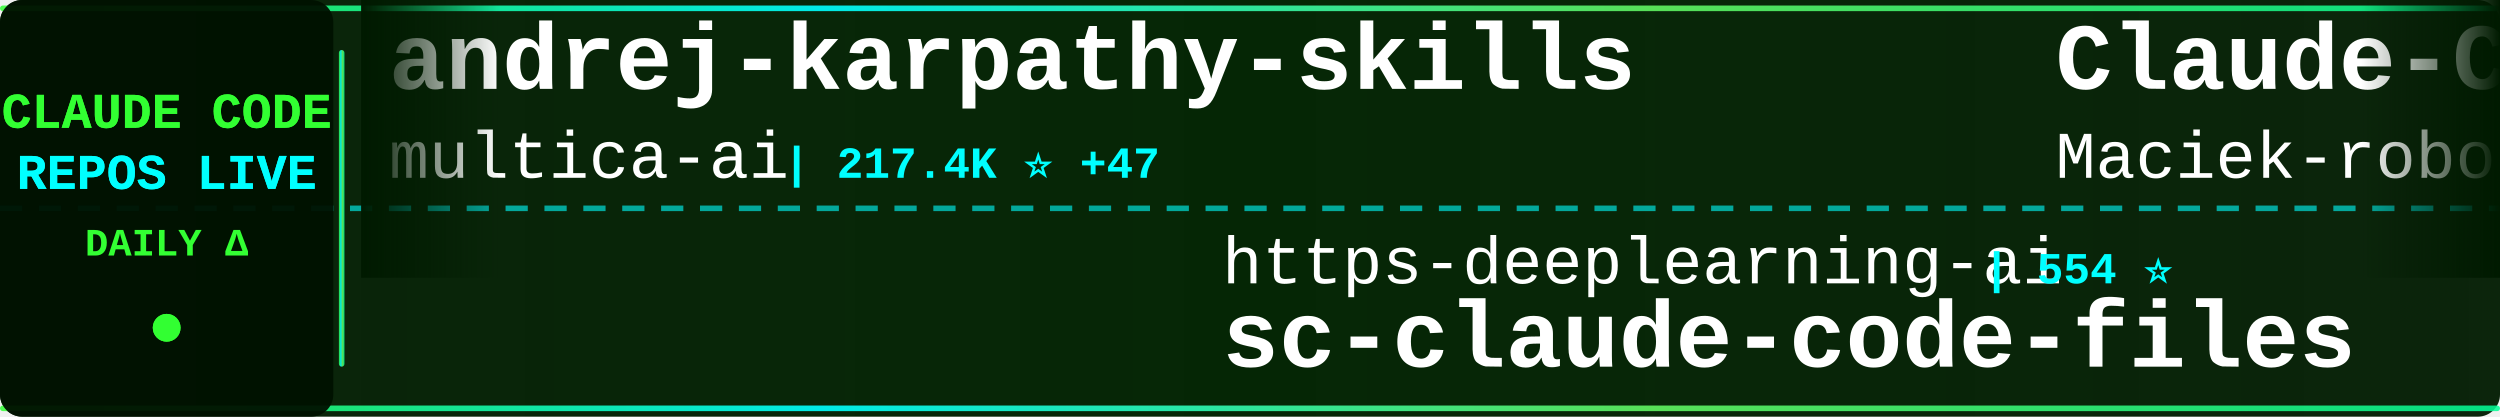
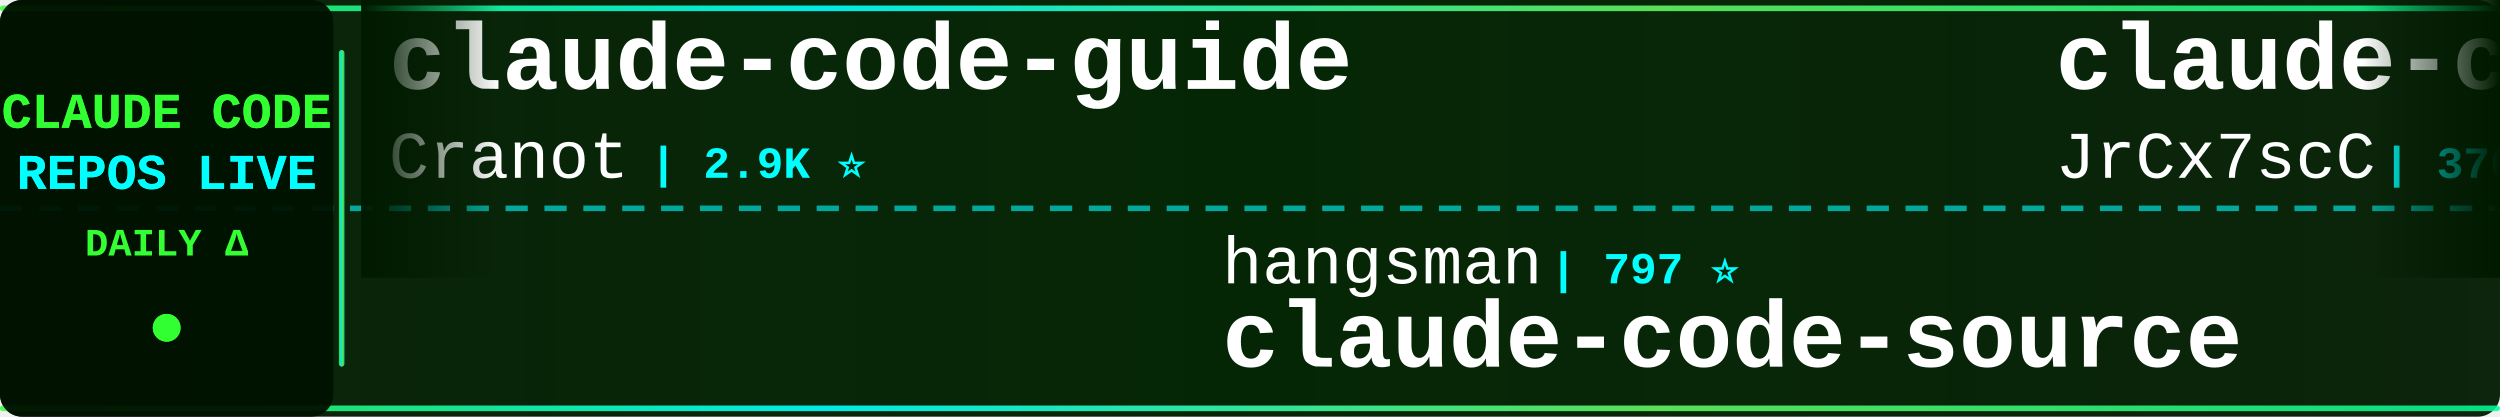
<svg xmlns="http://www.w3.org/2000/svg" width="900" height="150">
  <defs>
    <linearGradient id="tickerBg" x1="0%" y1="0%" x2="100%" y2="0%">
      <stop offset="0%" style="stop-color:#001a00;stop-opacity:0.95" />
      <stop offset="50%" style="stop-color:#002200;stop-opacity:0.98" />
      <stop offset="100%" style="stop-color:#001a00;stop-opacity:0.95" />
    </linearGradient>
    <linearGradient id="borderGrad" x1="0%" y1="0%" x2="100%" y2="0%">
      <stop offset="0%" style="stop-color:#33ff33;stop-opacity:0.85">
        <animate attributeName="stop-opacity" values="0.85;1;0.85" dur="2s" repeatCount="indefinite" />
      </stop>
      <stop offset="33%" style="stop-color:#00ffff;stop-opacity:0.9">
        <animate attributeName="stop-opacity" values="0.9;1;0.9" dur="2.2s" repeatCount="indefinite" />
      </stop>
      <stop offset="66%" style="stop-color:#66ff66;stop-opacity:0.85">
        <animate attributeName="stop-opacity" values="0.85;1;0.85" dur="1.8s" repeatCount="indefinite" />
      </stop>
      <stop offset="100%" style="stop-color:#00ff99;stop-opacity:0.85">
        <animate attributeName="stop-opacity" values="0.85;1;0.85" dur="2s" repeatCount="indefinite" />
      </stop>
    </linearGradient>
    <filter id="textGlow">
      <feGaussianBlur stdDeviation="0.1" result="coloredBlur" />
      <feMerge>
        <feMergeNode in="coloredBlur" />
        <feMergeNode in="SourceGraphic" />
      </feMerge>
    </filter>
    <filter id="metricGlow">
      <feGaussianBlur stdDeviation="0.2" result="coloredBlur" />
      <feMerge>
        <feMergeNode in="coloredBlur" />
        <feMergeNode in="SourceGraphic" />
      </feMerge>
    </filter>
    <linearGradient id="leftFade" x1="0%" y1="0%" x2="100%" y2="0%">
      <stop offset="0%" style="stop-color:#001a00;stop-opacity:1" />
      <stop offset="100%" style="stop-color:#001a00;stop-opacity:0" />
    </linearGradient>
    <linearGradient id="rightFade" x1="0%" y1="0%" x2="100%" y2="0%">
      <stop offset="0%" style="stop-color:#001a00;stop-opacity:0" />
      <stop offset="100%" style="stop-color:#001a00;stop-opacity:1" />
    </linearGradient>
  </defs>
  <rect width="900" height="150" fill="url(#tickerBg)" rx="8" />
  <rect x="0" y="2" width="900" height="2" fill="url(#borderGrad)" rx="1" />
  <rect x="0" y="146" width="900" height="2" fill="url(#borderGrad)" rx="1" />
  <line x1="0" y1="75" x2="900" y2="75" stroke="#00ffff" stroke-width="2" stroke-dasharray="8 6" opacity="0.6" />
  <rect x="0" y="0" width="120" height="150" fill="#001100" opacity="0.95" rx="8" />
  <text x="60" y="46" font-family="'Courier New', monospace" font-size="18" font-weight="bold" fill="#33ff33" text-anchor="middle" filter="url(#textGlow)">
    CLAUDE CODE
  </text>
  <text x="60" y="68" font-family="'Courier New', monospace" font-size="18" font-weight="bold" fill="#00ffff" text-anchor="middle" filter="url(#textGlow)">
    REPOS LIVE
  </text>
  <text x="60" y="92" font-family="'Courier New', monospace" font-size="14" font-weight="bold" fill="#33ff33" text-anchor="middle">
    DAILY Δ
  </text>
  <circle cx="60" cy="118" r="5" fill="#33ff33" filter="url(#metricGlow)">
    <animate attributeName="r" values="4;6;4" dur="1.5s" repeatCount="indefinite" />
    <animate attributeName="opacity" values="0.6;1;0.6" dur="1.5s" repeatCount="indefinite" />
  </circle>
  <rect x="122" y="18" width="2" height="114" fill="url(#borderGrad)" rx="1" />
  <clipPath id="tickerClip">
    <rect x="130" y="0" width="770" height="150" />
  </clipPath>
  <g clip-path="url(#tickerClip)">
    <g id="tickerItems">
      <animateTransform attributeName="transform" attributeType="XML" type="translate" from="0 0" to="-3000 0" dur="54s" repeatCount="indefinite" />
      <g transform="translate(0, 0)">
-         <text x="140" y="32" font-family="'Courier New', monospace" font-size="34" font-weight="bold" fill="#ffffff">andrej-karpathy-skills</text>
-         <text x="140" y="64" font-family="'Courier New', monospace" font-size="24" font-weight="normal" fill="#ffffff" opacity="1.0">multica-ai</text>
-         <text x="282" y="64" font-family="'Courier New', monospace" font-size="16" font-weight="bold" fill="#00ffff"> | 217.4K ⭐ +47</text>
+         <text x="140" y="32" font-family="'Courier New', monospace" font-size="34" font-weight="bold" fill="#ffffff">claude-code-guide</text>
+         <text x="140" y="64" font-family="'Courier New', monospace" font-size="24" font-weight="normal" fill="#ffffff" opacity="1.0">Cranot</text>
+         <text x="234" y="64" font-family="'Courier New', monospace" font-size="16" font-weight="bold" fill="#00ffff"> | 2.9K ⭐</text>
      </g>
      <g transform="translate(300, 0)">
-         <text x="140" y="102" font-family="'Courier New', monospace" font-size="24" font-weight="normal" fill="#ffffff" opacity="1.0">https-deeplearning-ai</text>
-         <text x="414" y="102" font-family="'Courier New', monospace" font-size="16" font-weight="bold" fill="#00ffff"> | 554 ⭐</text>
-         <text x="140" y="132" font-family="'Courier New', monospace" font-size="34" font-weight="bold" fill="#ffffff">sc-claude-code-files</text>
+         <text x="140" y="102" font-family="'Courier New', monospace" font-size="24" font-weight="normal" fill="#ffffff" opacity="1.0">hangsman</text>
+         <text x="258" y="102" font-family="'Courier New', monospace" font-size="16" font-weight="bold" fill="#00ffff"> | 797 ⭐</text>
+         <text x="140" y="132" font-family="'Courier New', monospace" font-size="34" font-weight="bold" fill="#ffffff">claude-code-source</text>
      </g>
      <g transform="translate(600, 0)">
-         <text x="140" y="32" font-family="'Courier New', monospace" font-size="34" font-weight="bold" fill="#ffffff">Claude-Code-Usage-Monito...</text>
-         <text x="140" y="64" font-family="'Courier New', monospace" font-size="24" font-weight="normal" fill="#ffffff" opacity="1.0">Maciek-roboblog</text>
-         <text x="342" y="64" font-family="'Courier New', monospace" font-size="16" font-weight="bold" fill="#00ffff"> | 8.7K ⭐ -1</text>
+         <text x="140" y="32" font-family="'Courier New', monospace" font-size="34" font-weight="bold" fill="#ffffff">claude-code-source</text>
+         <text x="140" y="64" font-family="'Courier New', monospace" font-size="24" font-weight="normal" fill="#ffffff" opacity="1.0">JrCx7scC</text>
+         <text x="258" y="64" font-family="'Courier New', monospace" font-size="16" font-weight="bold" fill="#00ffff"> | 376 ⭐</text>
      </g>
      <g transform="translate(900, 0)">
-         <text x="140" y="102" font-family="'Courier New', monospace" font-size="24" font-weight="normal" fill="#ffffff" opacity="1.0">Yeachan-Heo</text>
-         <text x="294" y="102" font-family="'Courier New', monospace" font-size="16" font-weight="bold" fill="#00ffff"> | 39.7K ⭐ +11</text>
-         <text x="140" y="132" font-family="'Courier New', monospace" font-size="34" font-weight="bold" fill="#ffffff">oh-my-claudecode</text>
+         <text x="140" y="102" font-family="'Courier New', monospace" font-size="24" font-weight="normal" fill="#ffffff" opacity="1.0">lintsinghua</text>
+         <text x="294" y="102" font-family="'Courier New', monospace" font-size="16" font-weight="bold" fill="#00ffff"> | 4.3K ⭐ +1</text>
+         <text x="140" y="132" font-family="'Courier New', monospace" font-size="34" font-weight="bold" fill="#ffffff">claude-code-book</text>
      </g>
      <g transform="translate(1200, 0)">
-         <text x="140" y="32" font-family="'Courier New', monospace" font-size="34" font-weight="bold" fill="#ffffff">collection-claude-code-s...</text>
-         <text x="140" y="64" font-family="'Courier New', monospace" font-size="24" font-weight="normal" fill="#ffffff" opacity="1.0">chauncygu</text>
-         <text x="270" y="64" font-family="'Courier New', monospace" font-size="16" font-weight="bold" fill="#00ffff"> | 2.8K ⭐ +1</text>
+         <text x="140" y="32" font-family="'Courier New', monospace" font-size="34" font-weight="bold" fill="#ffffff">awesome-claude-code-suba...</text>
+         <text x="140" y="64" font-family="'Courier New', monospace" font-size="24" font-weight="normal" fill="#ffffff" opacity="1.0">VoltAgent</text>
+         <text x="270" y="64" font-family="'Courier New', monospace" font-size="16" font-weight="bold" fill="#00ffff"> | 25.6K ⭐ +8</text>
      </g>
      <g transform="translate(1500, 0)">
-         <text x="140" y="102" font-family="'Courier New', monospace" font-size="24" font-weight="normal" fill="#ffffff" opacity="1.0">JrCx7scC</text>
-         <text x="258" y="102" font-family="'Courier New', monospace" font-size="16" font-weight="bold" fill="#00ffff"> | 376 ⭐</text>
+         <text x="140" y="102" font-family="'Courier New', monospace" font-size="24" font-weight="normal" fill="#ffffff" opacity="1.0">AprilNEA</text>
+         <text x="258" y="102" font-family="'Courier New', monospace" font-size="16" font-weight="bold" fill="#00ffff"> | 393 ⭐</text>
        <text x="140" y="132" font-family="'Courier New', monospace" font-size="34" font-weight="bold" fill="#ffffff">claude-code-source</text>
      </g>
      <g transform="translate(1800, 0)">
-         <text x="140" y="32" font-family="'Courier New', monospace" font-size="34" font-weight="bold" fill="#ffffff">claude-coder</text>
-         <text x="140" y="64" font-family="'Courier New', monospace" font-size="24" font-weight="normal" fill="#ffffff" opacity="1.0">kodu-ai</text>
-         <text x="246" y="64" font-family="'Courier New', monospace" font-size="16" font-weight="bold" fill="#00ffff"> | 5.2K ⭐ +1</text>
+         <text x="140" y="32" font-family="'Courier New', monospace" font-size="34" font-weight="bold" fill="#ffffff">claude-code-analysis</text>
+         <text x="140" y="64" font-family="'Courier New', monospace" font-size="24" font-weight="normal" fill="#ffffff" opacity="1.0">liuup</text>
+         <text x="222" y="64" font-family="'Courier New', monospace" font-size="16" font-weight="bold" fill="#00ffff"> | 4.0K ⭐ +5</text>
      </g>
      <g transform="translate(2100, 0)">
-         <text x="140" y="102" font-family="'Courier New', monospace" font-size="24" font-weight="normal" fill="#ffffff" opacity="1.0">shareAI-lab</text>
-         <text x="294" y="102" font-family="'Courier New', monospace" font-size="16" font-weight="bold" fill="#00ffff"> | 78.2K ⭐ -2</text>
-         <text x="140" y="132" font-family="'Courier New', monospace" font-size="34" font-weight="bold" fill="#ffffff">learn-claude-code</text>
+         <text x="140" y="102" font-family="'Courier New', monospace" font-size="24" font-weight="normal" fill="#ffffff" opacity="1.0">asgeirtj</text>
+         <text x="258" y="102" font-family="'Courier New', monospace" font-size="16" font-weight="bold" fill="#00ffff"> | 69.2K ⭐ +69</text>
+         <text x="140" y="132" font-family="'Courier New', monospace" font-size="34" font-weight="bold" fill="#ffffff">system_prompts_leaks</text>
      </g>
      <g transform="translate(2400, 0)">
-         <text x="140" y="32" font-family="'Courier New', monospace" font-size="34" font-weight="bold" fill="#ffffff">claude-code-my-workflow</text>
-         <text x="140" y="64" font-family="'Courier New', monospace" font-size="24" font-weight="normal" fill="#ffffff" opacity="1.0">pedrohcgs</text>
-         <text x="270" y="64" font-family="'Courier New', monospace" font-size="16" font-weight="bold" fill="#00ffff"> | 1.6K ⭐</text>
+         <text x="140" y="32" font-family="'Courier New', monospace" font-size="34" font-weight="bold" fill="#ffffff">claude-code-proxy</text>
+         <text x="140" y="64" font-family="'Courier New', monospace" font-size="24" font-weight="normal" fill="#ffffff" opacity="1.0">1rgs</text>
+         <text x="210" y="64" font-family="'Courier New', monospace" font-size="16" font-weight="bold" fill="#00ffff"> | 3.8K ⭐</text>
      </g>
      <g transform="translate(2700, 0)">
-         <text x="140" y="102" font-family="'Courier New', monospace" font-size="24" font-weight="normal" fill="#ffffff" opacity="1.0">Piebald-AI</text>
-         <text x="282" y="102" font-family="'Courier New', monospace" font-size="16" font-weight="bold" fill="#00ffff"> | 12.9K ⭐</text>
-         <text x="140" y="132" font-family="'Courier New', monospace" font-size="34" font-weight="bold" fill="#ffffff">claude-code-system-promp...</text>
+         <text x="140" y="102" font-family="'Courier New', monospace" font-size="24" font-weight="normal" fill="#ffffff" opacity="1.0">sugyan</text>
+         <text x="234" y="102" font-family="'Courier New', monospace" font-size="16" font-weight="bold" fill="#00ffff"> | 1.1K ⭐ +1</text>
+         <text x="140" y="132" font-family="'Courier New', monospace" font-size="34" font-weight="bold" fill="#ffffff">claude-code-webui</text>
      </g>
      <g transform="translate(3000, 0)">
-         <text x="140" y="32" font-family="'Courier New', monospace" font-size="34" font-weight="bold" fill="#ffffff">andrej-karpathy-skills</text>
-         <text x="140" y="64" font-family="'Courier New', monospace" font-size="24" font-weight="normal" fill="#ffffff" opacity="1.0">multica-ai</text>
-         <text x="282" y="64" font-family="'Courier New', monospace" font-size="16" font-weight="bold" fill="#00ffff"> | 217.4K ⭐ +47</text>
+         <text x="140" y="32" font-family="'Courier New', monospace" font-size="34" font-weight="bold" fill="#ffffff">claude-code-guide</text>
+         <text x="140" y="64" font-family="'Courier New', monospace" font-size="24" font-weight="normal" fill="#ffffff" opacity="1.0">Cranot</text>
+         <text x="234" y="64" font-family="'Courier New', monospace" font-size="16" font-weight="bold" fill="#00ffff"> | 2.9K ⭐</text>
      </g>
      <g transform="translate(3300, 0)">
-         <text x="140" y="102" font-family="'Courier New', monospace" font-size="24" font-weight="normal" fill="#ffffff" opacity="1.0">https-deeplearning-ai</text>
-         <text x="414" y="102" font-family="'Courier New', monospace" font-size="16" font-weight="bold" fill="#00ffff"> | 554 ⭐</text>
-         <text x="140" y="132" font-family="'Courier New', monospace" font-size="34" font-weight="bold" fill="#ffffff">sc-claude-code-files</text>
+         <text x="140" y="102" font-family="'Courier New', monospace" font-size="24" font-weight="normal" fill="#ffffff" opacity="1.0">hangsman</text>
+         <text x="258" y="102" font-family="'Courier New', monospace" font-size="16" font-weight="bold" fill="#00ffff"> | 797 ⭐</text>
+         <text x="140" y="132" font-family="'Courier New', monospace" font-size="34" font-weight="bold" fill="#ffffff">claude-code-source</text>
      </g>
      <g transform="translate(3600, 0)">
-         <text x="140" y="32" font-family="'Courier New', monospace" font-size="34" font-weight="bold" fill="#ffffff">Claude-Code-Usage-Monito...</text>
-         <text x="140" y="64" font-family="'Courier New', monospace" font-size="24" font-weight="normal" fill="#ffffff" opacity="1.0">Maciek-roboblog</text>
-         <text x="342" y="64" font-family="'Courier New', monospace" font-size="16" font-weight="bold" fill="#00ffff"> | 8.7K ⭐ -1</text>
+         <text x="140" y="32" font-family="'Courier New', monospace" font-size="34" font-weight="bold" fill="#ffffff">claude-code-source</text>
+         <text x="140" y="64" font-family="'Courier New', monospace" font-size="24" font-weight="normal" fill="#ffffff" opacity="1.0">JrCx7scC</text>
+         <text x="258" y="64" font-family="'Courier New', monospace" font-size="16" font-weight="bold" fill="#00ffff"> | 376 ⭐</text>
      </g>
      <g transform="translate(3900, 0)">
-         <text x="140" y="102" font-family="'Courier New', monospace" font-size="24" font-weight="normal" fill="#ffffff" opacity="1.0">Yeachan-Heo</text>
-         <text x="294" y="102" font-family="'Courier New', monospace" font-size="16" font-weight="bold" fill="#00ffff"> | 39.7K ⭐ +11</text>
-         <text x="140" y="132" font-family="'Courier New', monospace" font-size="34" font-weight="bold" fill="#ffffff">oh-my-claudecode</text>
+         <text x="140" y="102" font-family="'Courier New', monospace" font-size="24" font-weight="normal" fill="#ffffff" opacity="1.0">lintsinghua</text>
+         <text x="294" y="102" font-family="'Courier New', monospace" font-size="16" font-weight="bold" fill="#00ffff"> | 4.3K ⭐ +1</text>
+         <text x="140" y="132" font-family="'Courier New', monospace" font-size="34" font-weight="bold" fill="#ffffff">claude-code-book</text>
      </g>
    </g>
  </g>
  <rect x="130" y="0" width="50" height="100" fill="url(#leftFade)" />
  <rect x="850" y="0" width="50" height="100" fill="url(#rightFade)" />
</svg>
